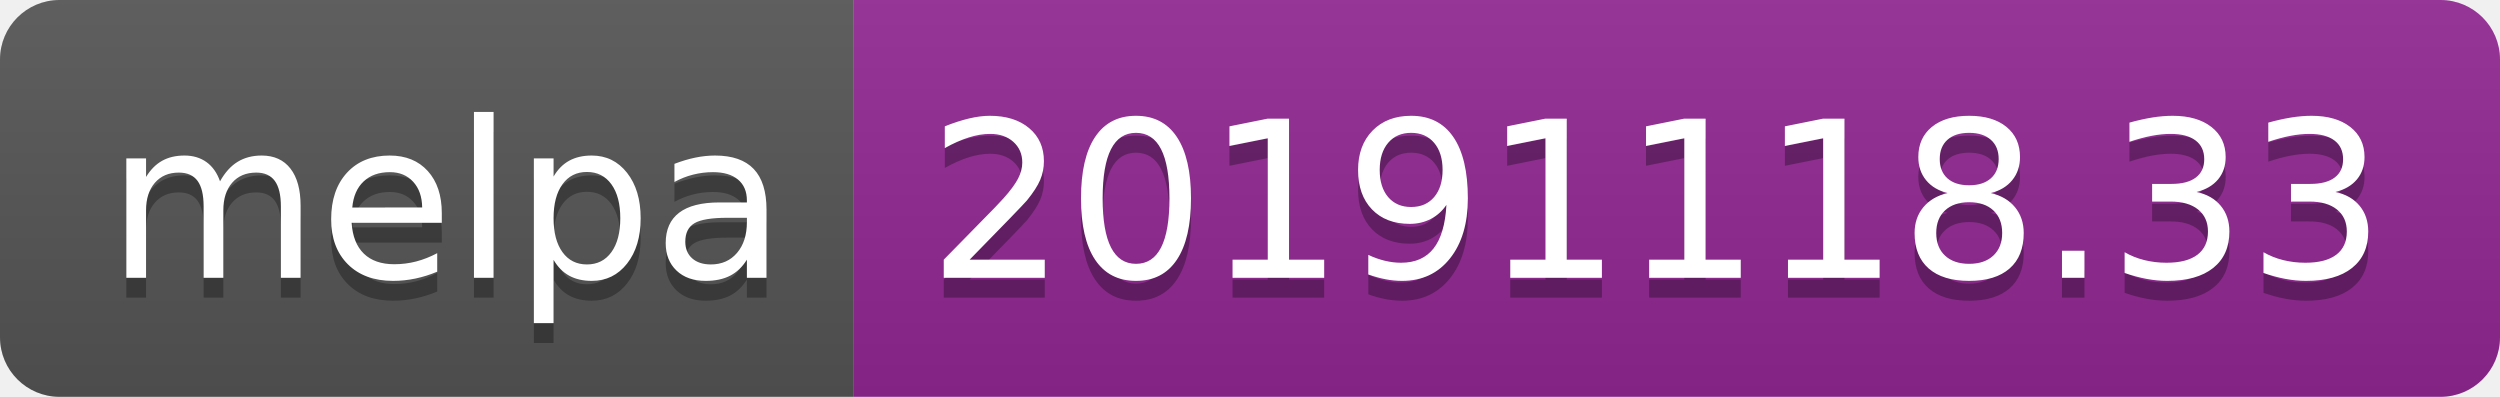
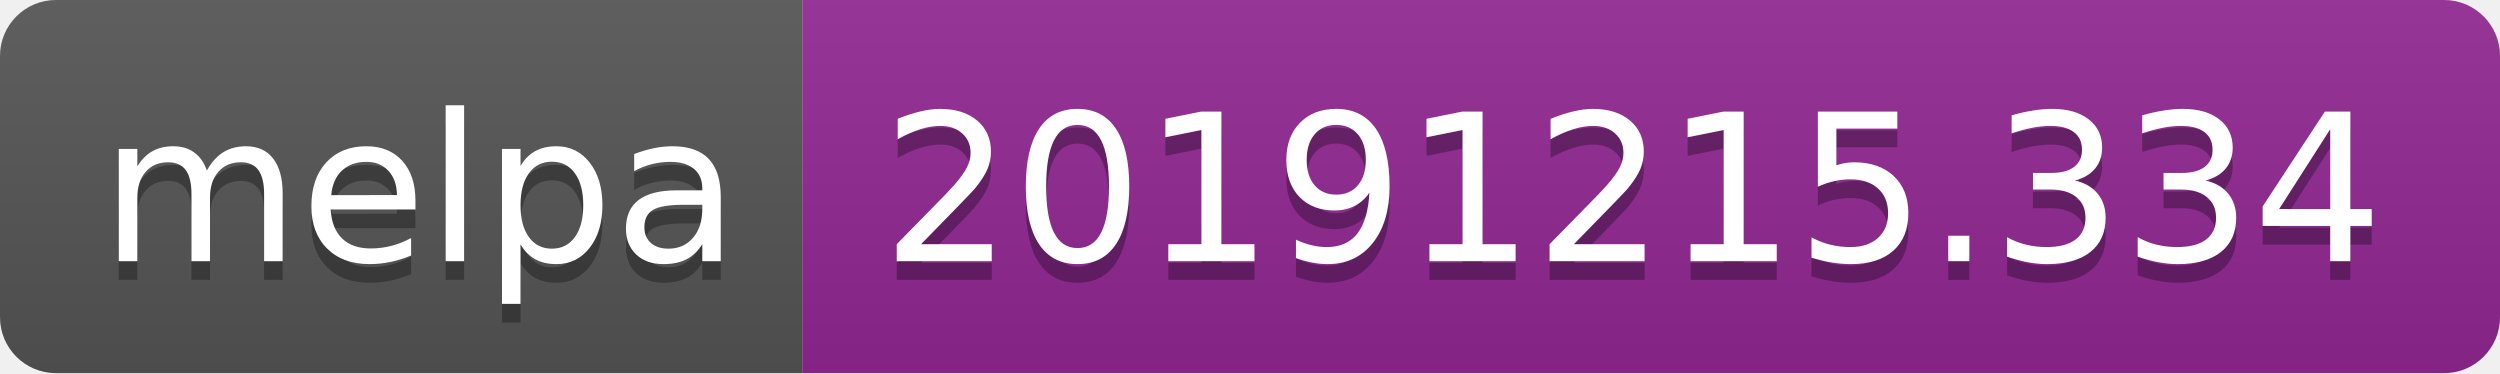
- <svg xmlns="http://www.w3.org/2000/svg" width="126" height="20">
+ <svg xmlns="http://www.w3.org/2000/svg" width="134" height="20">
  <linearGradient id="b" x2="0" y2="100%">
    <stop offset="0" stop-color="#bbb" stop-opacity=".1" />
    <stop offset="1" stop-opacity=".1" />
  </linearGradient>
  <clipPath id="a">
-     <rect width="126" height="20" rx="3" fill="#fff" />
+     <rect width="134" height="20" rx="3" fill="#fff" />
  </clipPath>
  <g clip-path="url(#a)">
    <path fill="#555" d="M0 0h43v20H0z" />
-     <path fill="#922793" d="M43 0h83v20H43z" />
-     <path fill="url(#b)" d="M0 0h126v20H0z" />
+     <path fill="#922793" d="M43 0h91v20H43z" />
+     <path fill="url(#b)" d="M0 0h134v20H0z" />
  </g>
  <g fill="#fff" text-anchor="middle" font-family="DejaVu Sans,Verdana,Geneva,sans-serif" font-size="110">
    <text x="225" y="150" fill="#010101" fill-opacity=".3" transform="scale(.1)" textLength="330">melpa</text>
    <text x="225" y="140" transform="scale(.1)" textLength="330">melpa</text>
-     <text x="835" y="150" fill="#010101" fill-opacity=".3" transform="scale(.1)" textLength="730">20191118.33</text>
-     <text x="835" y="140" transform="scale(.1)" textLength="730">20191118.33</text>
+     <text x="875" y="150" fill="#010101" fill-opacity=".3" transform="scale(.1)" textLength="810">20191215.334</text>
+     <text x="875" y="140" transform="scale(.1)" textLength="810">20191215.334</text>
  </g>
</svg>
